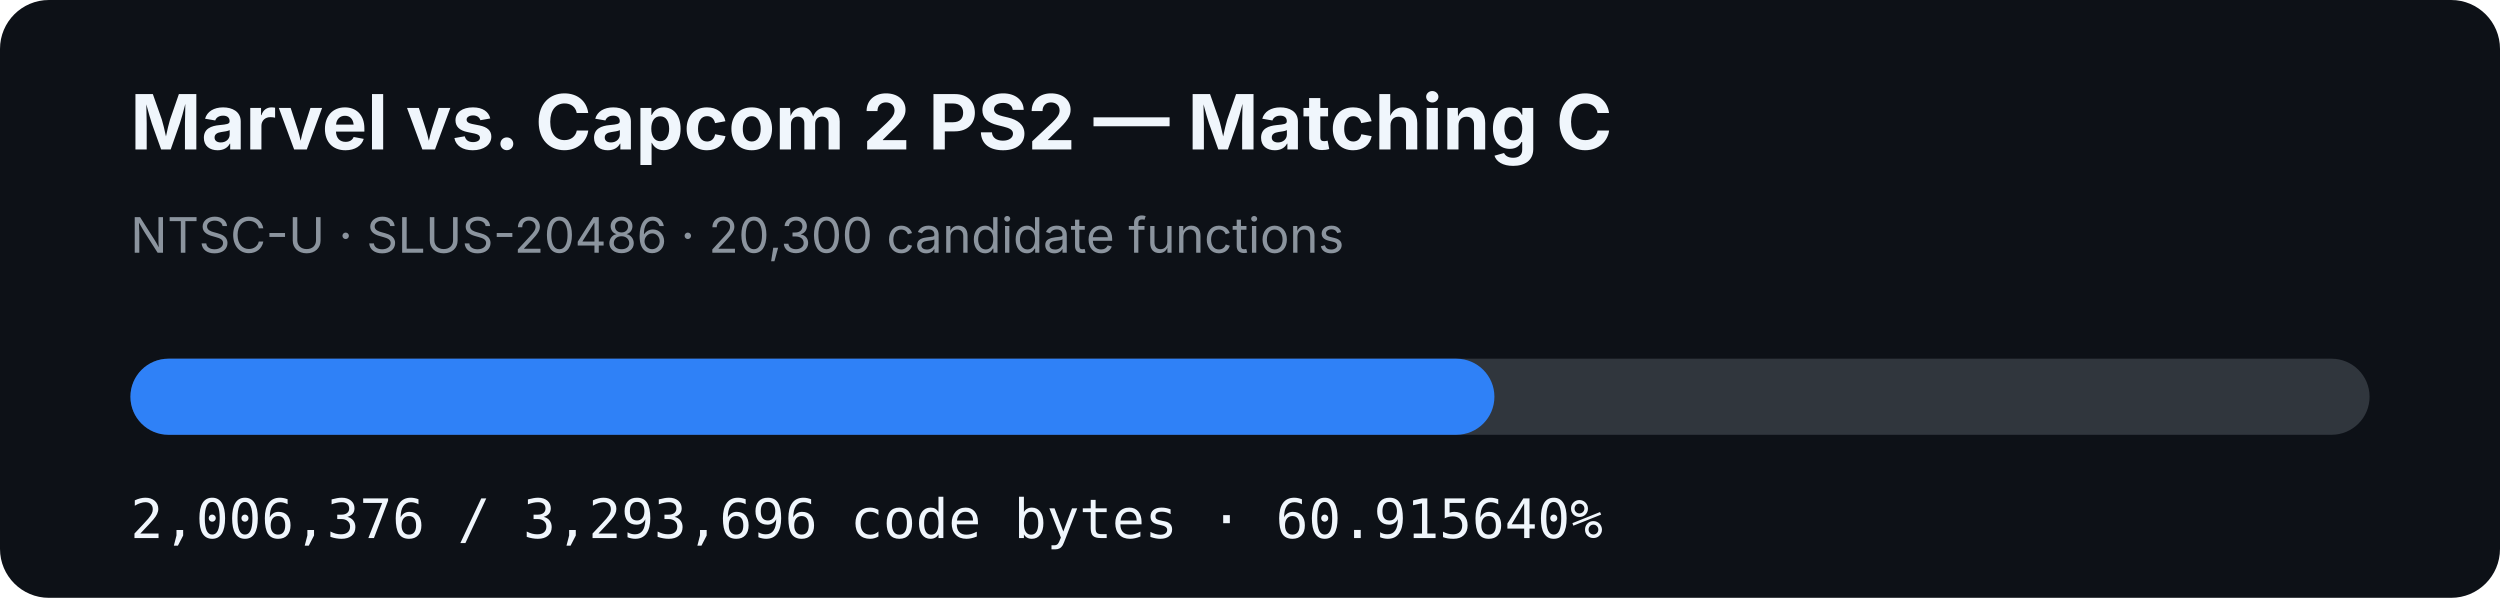
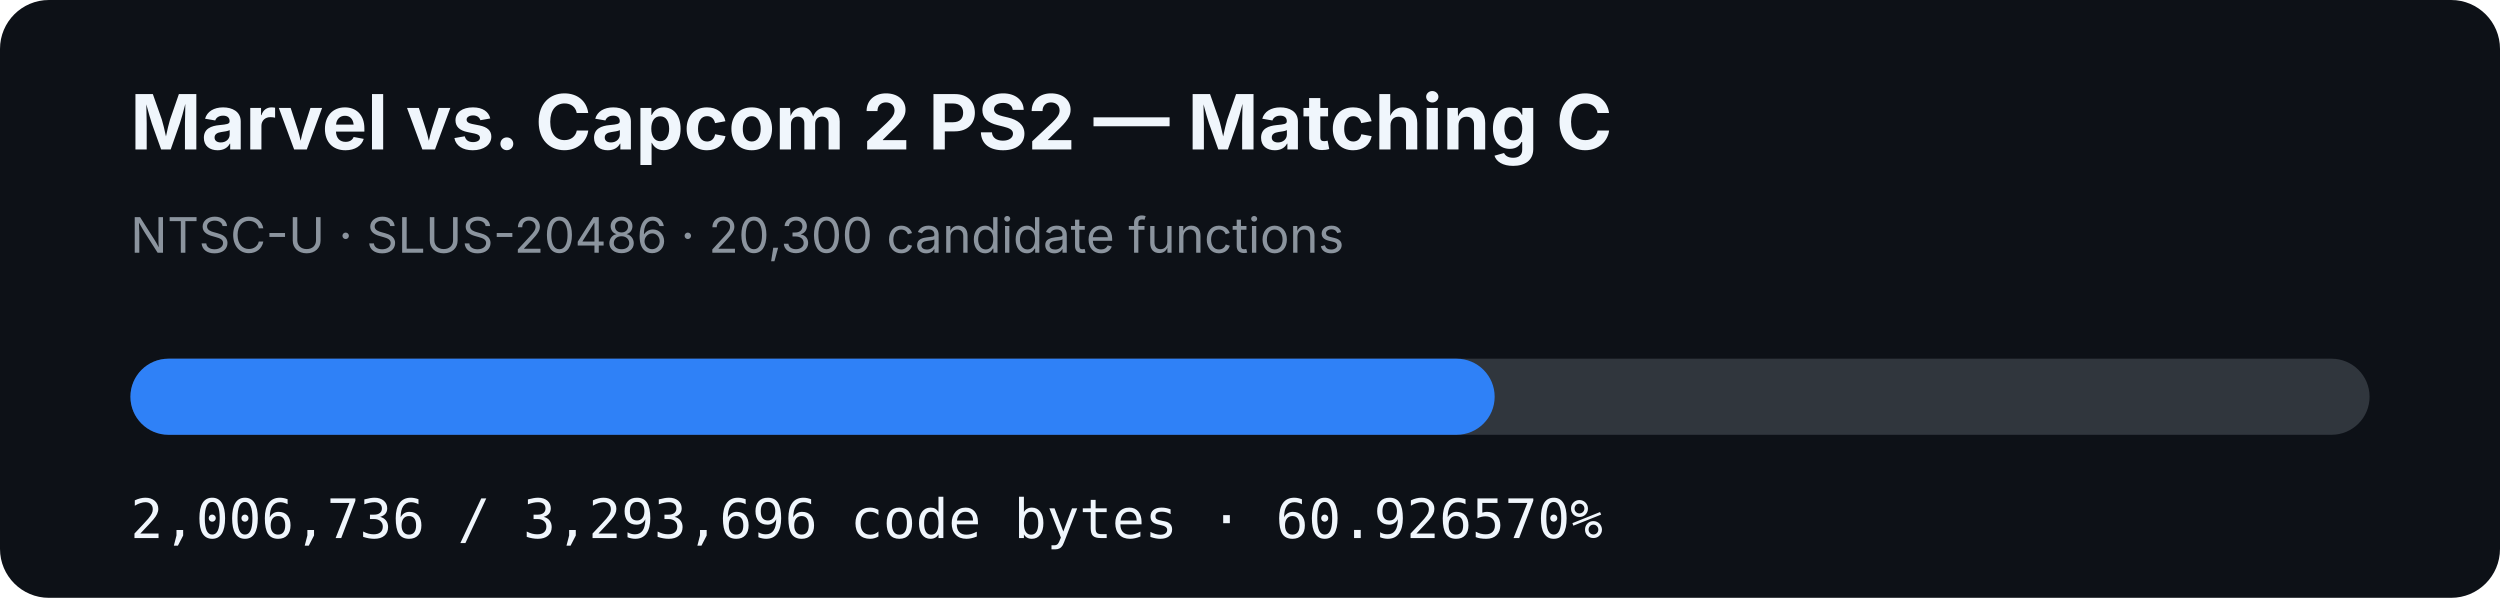
- <svg xmlns="http://www.w3.org/2000/svg" width="920" height="220" viewBox="0 0 920 220" role="img" aria-label="MVC2 PS2 matching C progress: 60.915640%">
+ <svg xmlns="http://www.w3.org/2000/svg" width="920" height="220" viewBox="0 0 920 220" role="img" aria-label="MVC2 PS2 matching C progress: 60.926570%">
  <rect width="920" height="220" rx="18" fill="#0d1117" />
  <text x="48" y="55" fill="#f0f6fc" font-family="-apple-system,BlinkMacSystemFont,Segoe UI,sans-serif" font-size="28" font-weight="700">Marvel vs. Capcom 2 PS2 — Matching C</text>
  <text x="48" y="93" fill="#8b949e" font-family="-apple-system,BlinkMacSystemFont,Segoe UI,sans-serif" font-size="18">NTSC-U · SLUS-20486 · 20,300 candidate functions</text>
  <rect x="48" y="132" width="824" height="28" rx="14" fill="#30363d" />
-   <rect x="48" y="132" width="501.945" height="28" rx="14" fill="#2f81f7" />
-   <text x="48" y="198" fill="#f0f6fc" font-family="ui-monospace,SFMono-Regular,Menlo,monospace" font-size="20">2,006,376 / 3,293,696 code bytes · 60.915640%</text>
+   <rect x="48" y="132" width="502.035" height="28" rx="14" fill="#2f81f7" />
+   <text x="48" y="198" fill="#f0f6fc" font-family="ui-monospace,SFMono-Regular,Menlo,monospace" font-size="20">2,006,736 / 3,293,696 code bytes · 60.926570%</text>
</svg>
